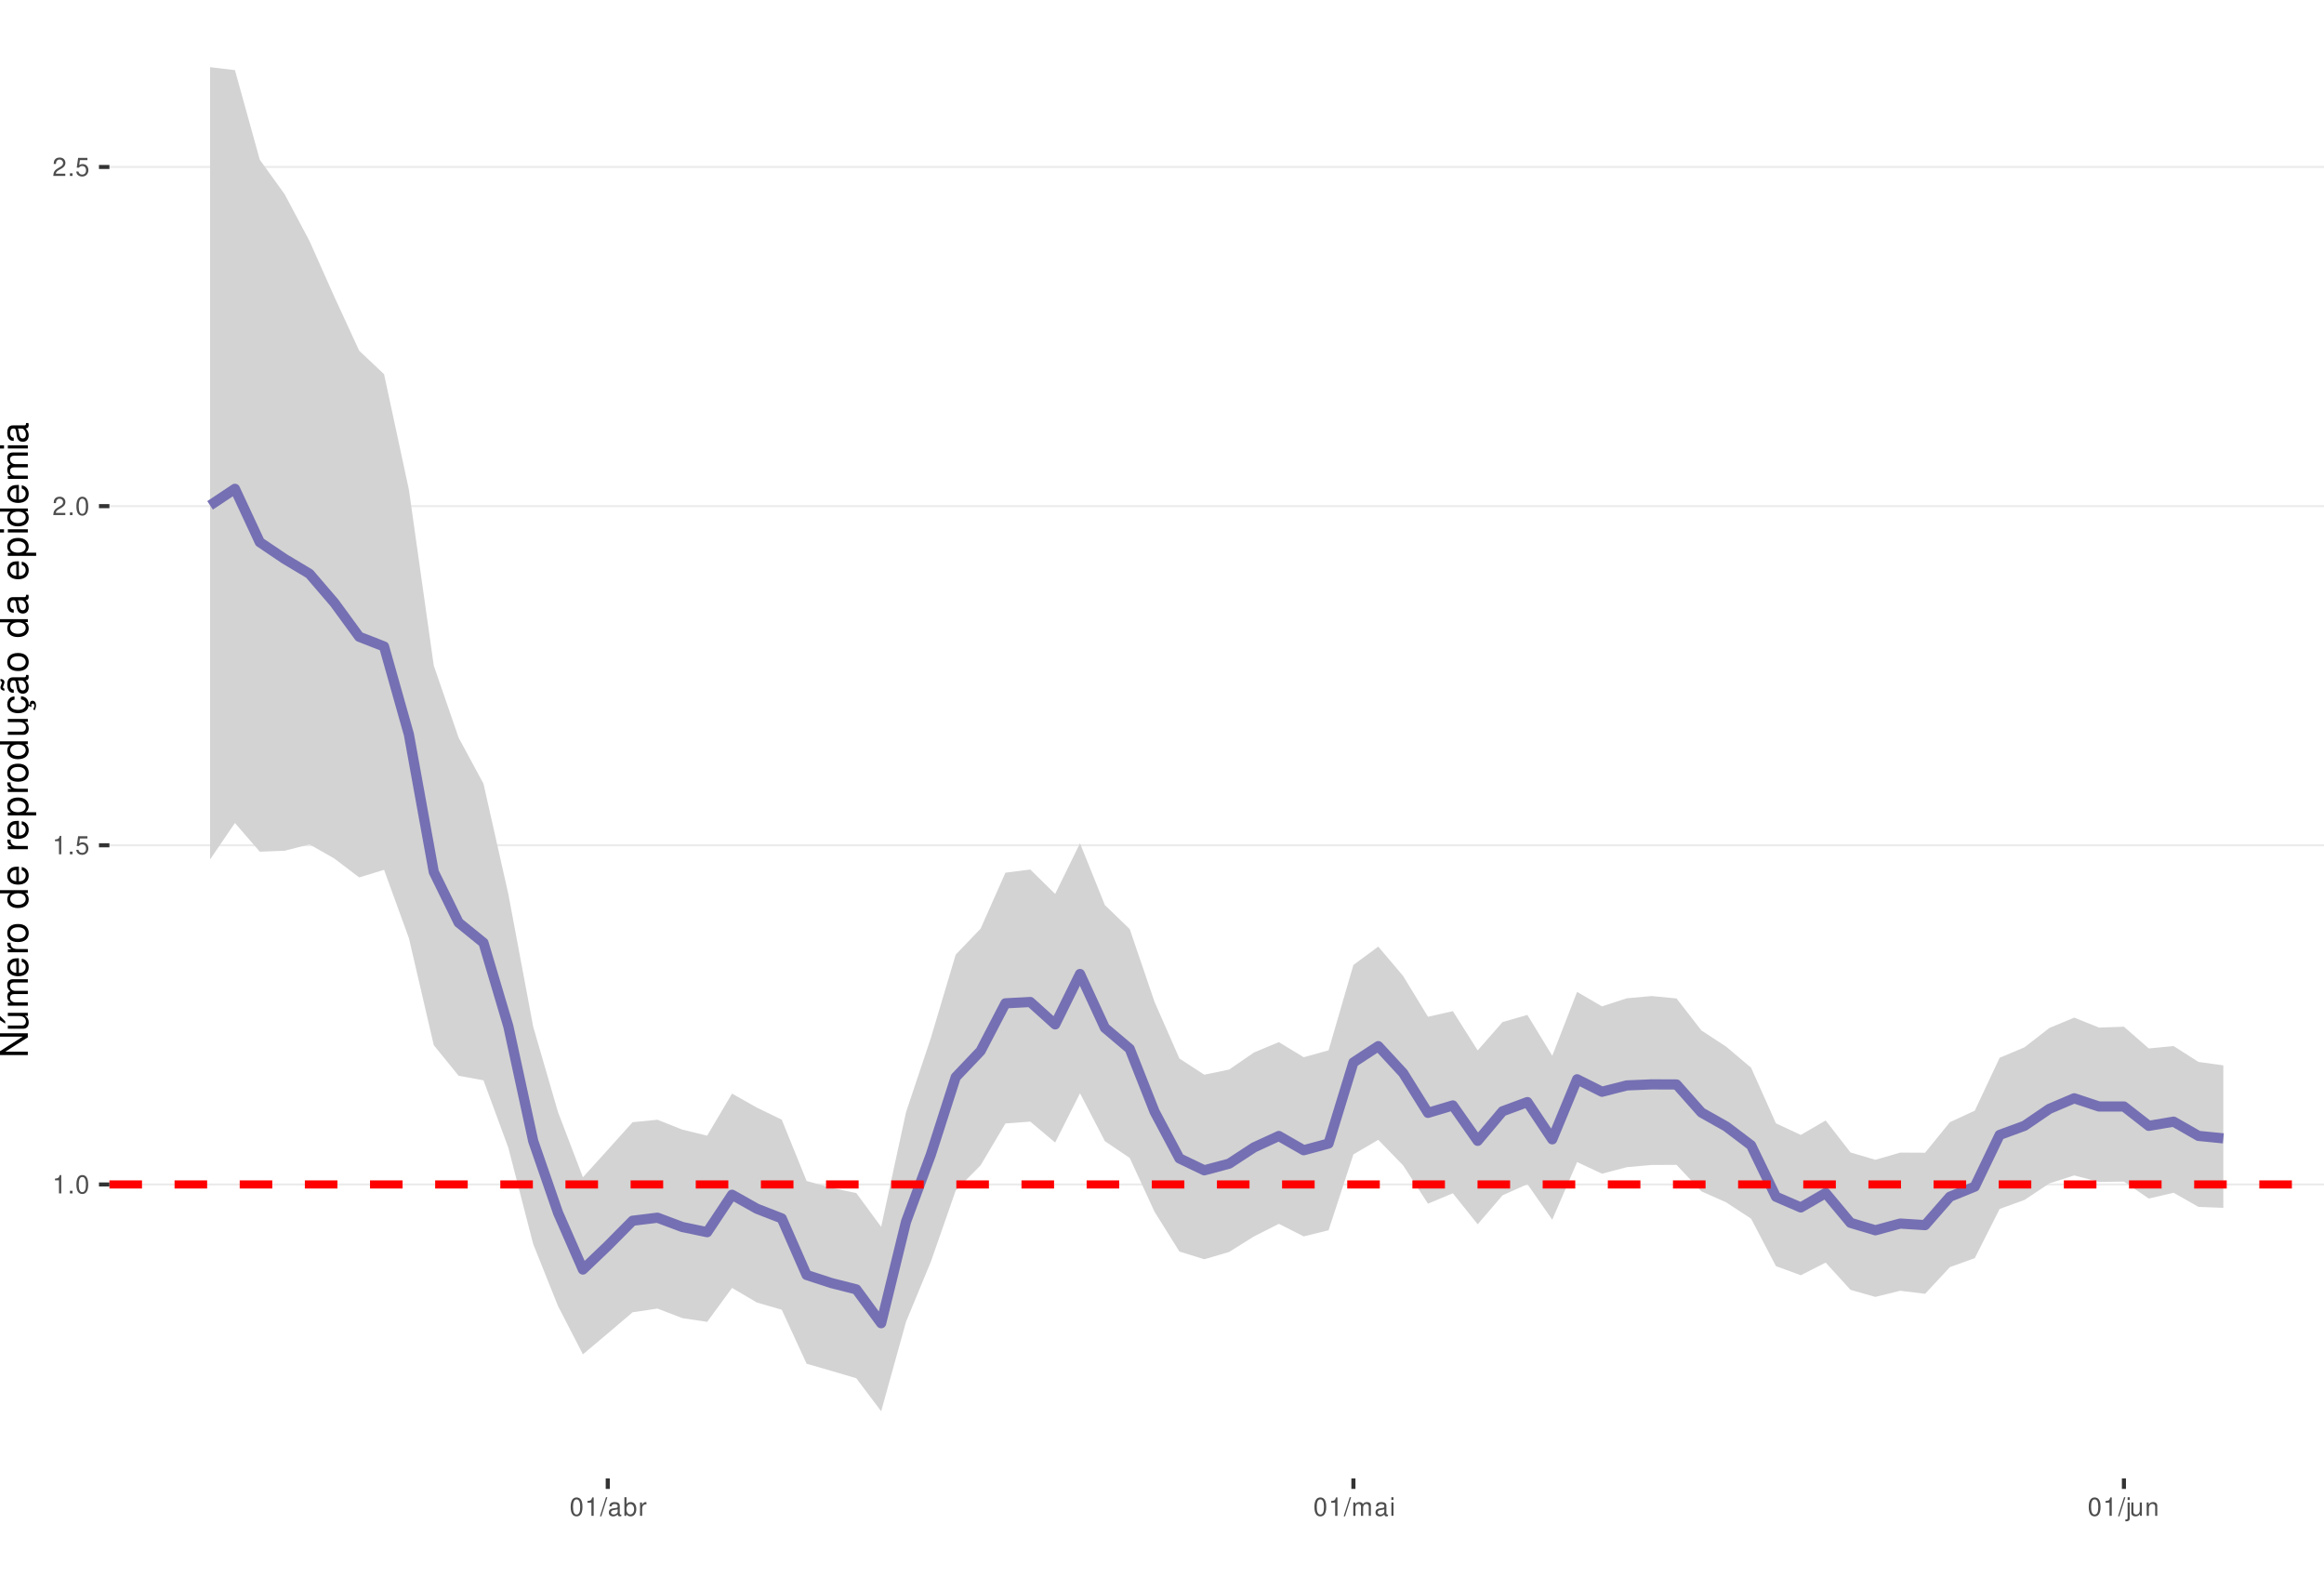
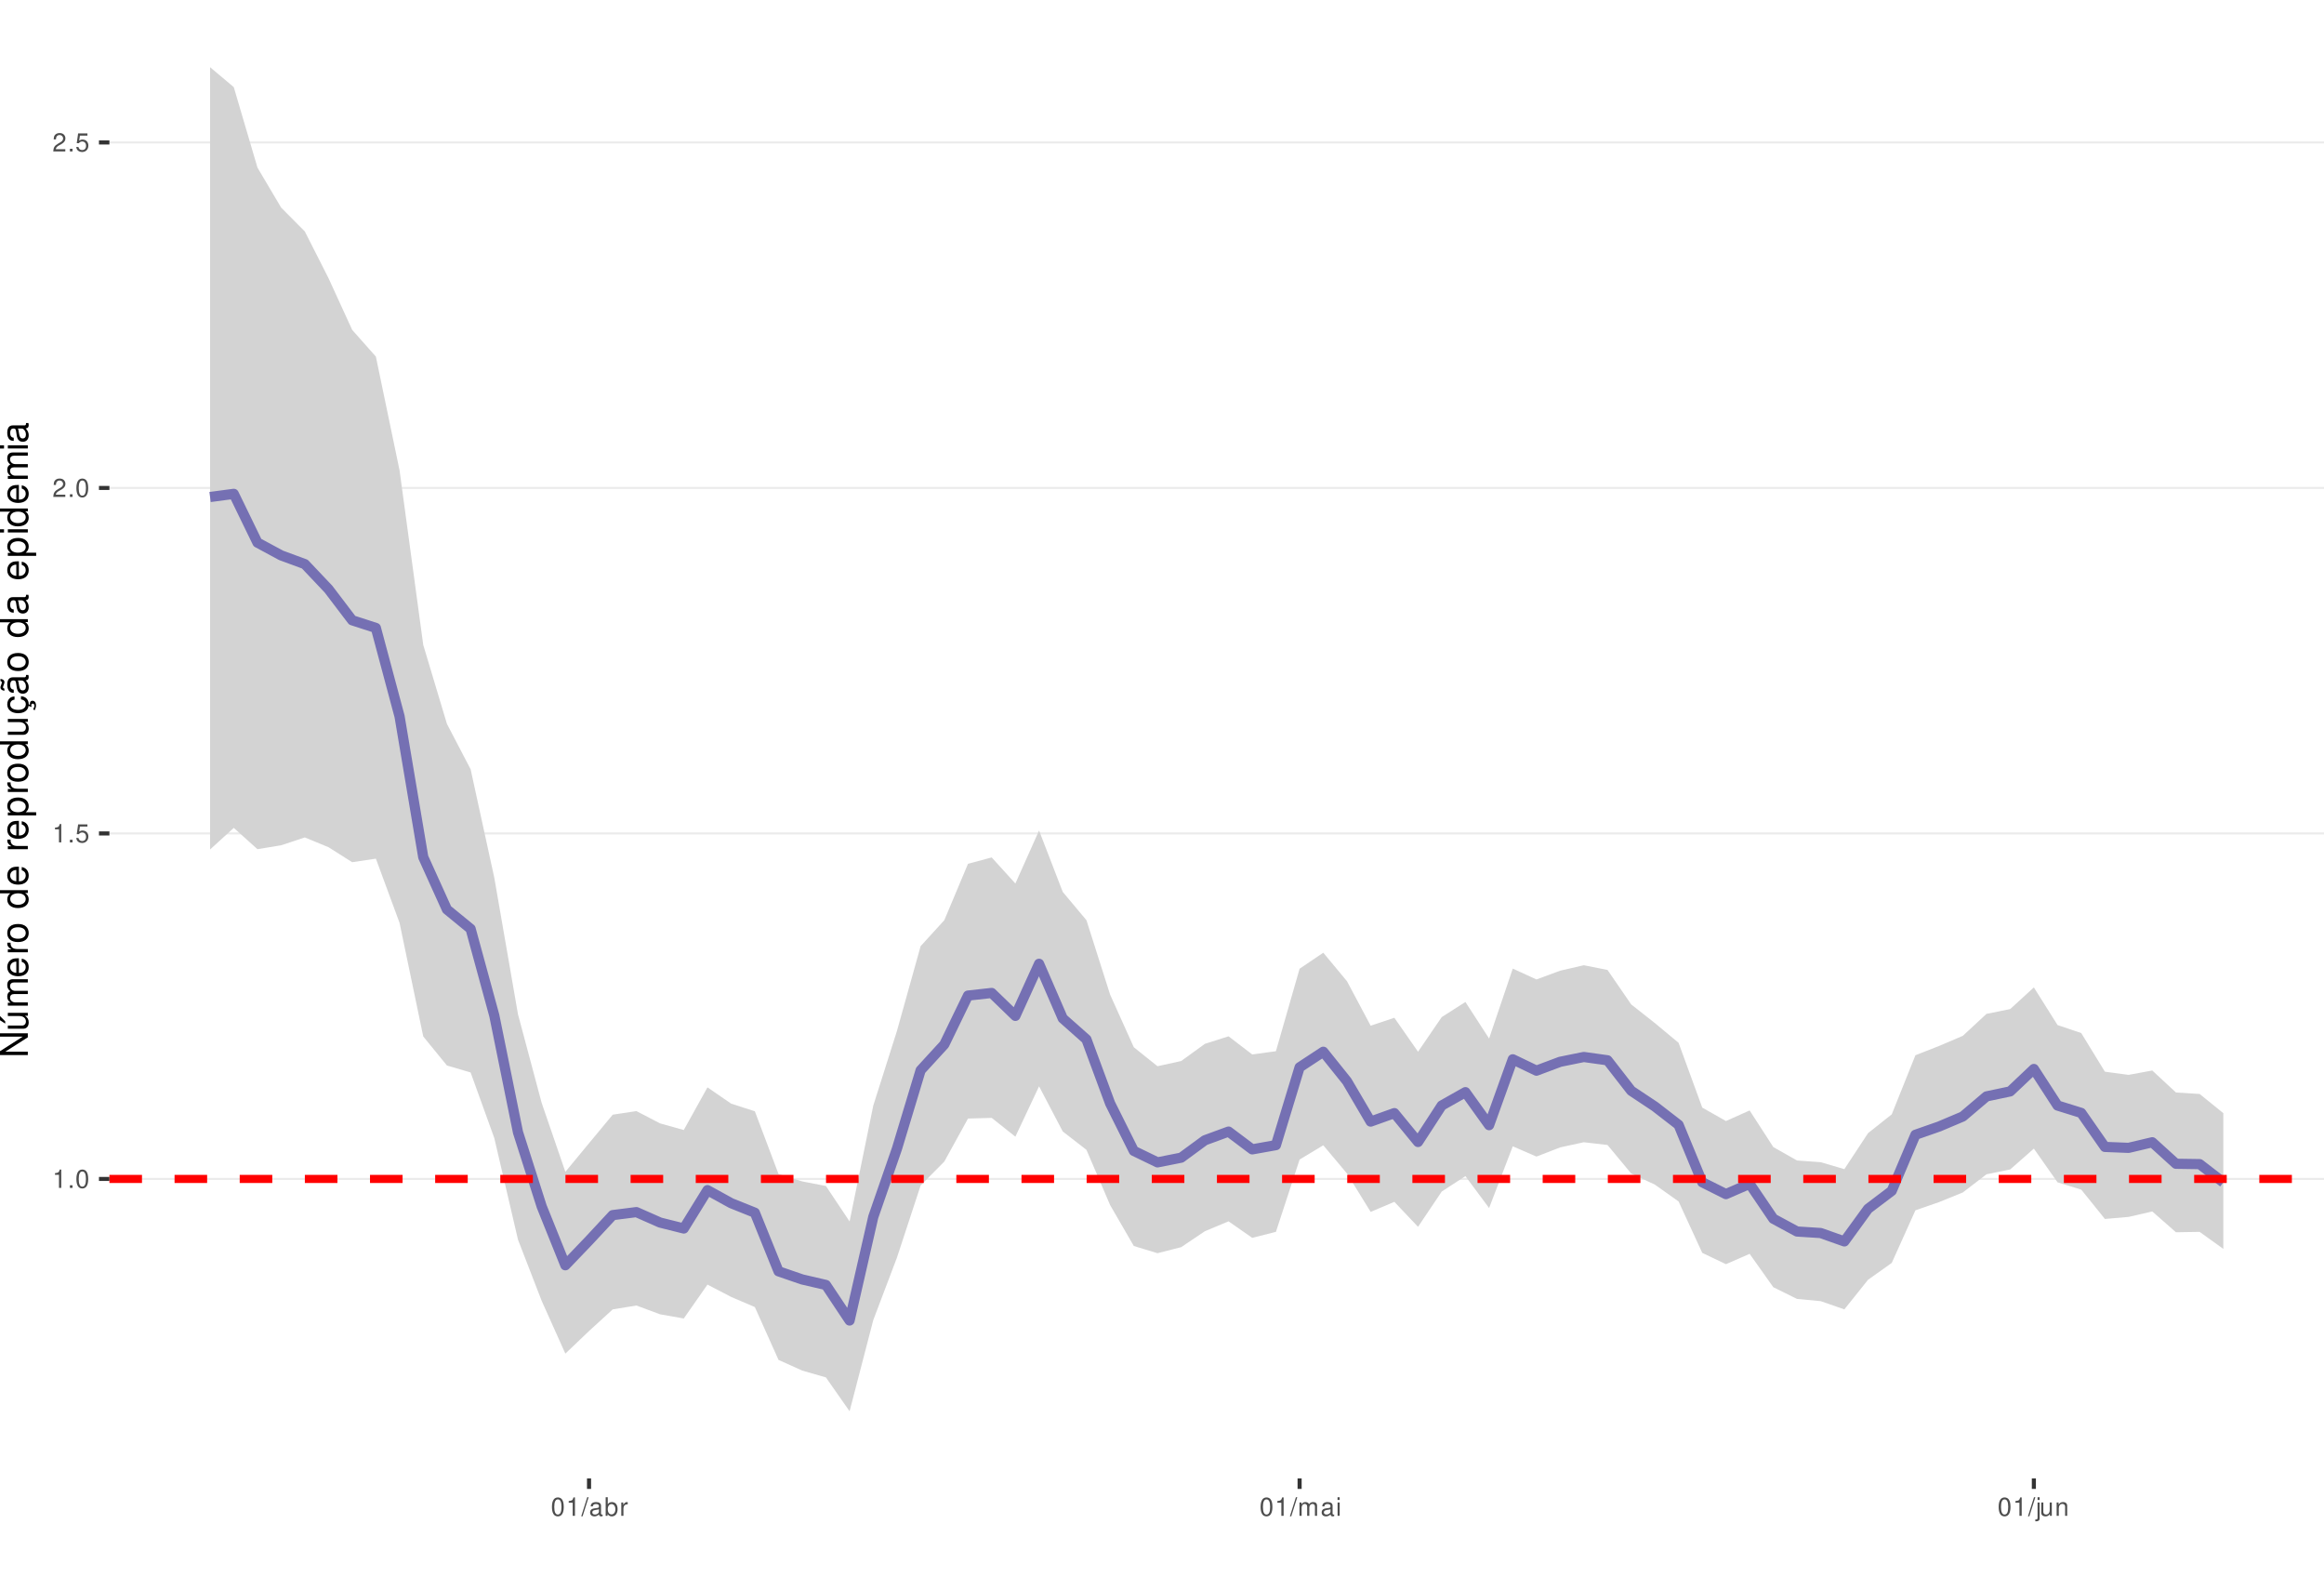
<svg xmlns="http://www.w3.org/2000/svg" xmlns:xlink="http://www.w3.org/1999/xlink" width="609pt" height="413pt" viewBox="0 0 609 413" version="1.1">
  <defs>
    <g>
      <symbol overflow="visible" id="glyph0-0">
        <path style="stroke:none;" d="" />
      </symbol>
      <symbol overflow="visible" id="glyph0-1">
        <path style="stroke:none;" d="M 1.719 -3.422 L 1.719 0 L 2.312 0 L 2.312 -4.812 L 1.922 -4.812 C 1.719 -4.078 1.578 -3.969 0.672 -3.859 L 0.672 -3.422 Z M 1.719 -3.422 " />
      </symbol>
      <symbol overflow="visible" id="glyph0-2">
        <path style="stroke:none;" d="M 1.266 -0.688 L 0.578 -0.688 L 0.578 0 L 1.266 0 Z M 1.266 -0.688 " />
      </symbol>
      <symbol overflow="visible" id="glyph0-3">
        <path style="stroke:none;" d="M 1.828 -4.812 C 1.391 -4.812 0.984 -4.609 0.75 -4.281 C 0.438 -3.859 0.281 -3.219 0.281 -2.328 C 0.281 -0.703 0.812 0.156 1.828 0.156 C 2.828 0.156 3.375 -0.703 3.375 -2.297 C 3.375 -3.219 3.234 -3.844 2.922 -4.281 C 2.672 -4.625 2.281 -4.812 1.828 -4.812 Z M 1.828 -4.297 C 2.469 -4.297 2.781 -3.641 2.781 -2.344 C 2.781 -0.969 2.469 -0.328 1.812 -0.328 C 1.203 -0.328 0.891 -1 0.891 -2.328 C 0.891 -3.641 1.203 -4.297 1.828 -4.297 Z M 1.828 -4.297 " />
      </symbol>
      <symbol overflow="visible" id="glyph0-4">
        <path style="stroke:none;" d="M 3.172 -4.719 L 0.734 -4.719 L 0.375 -2.156 L 0.922 -2.156 C 1.188 -2.469 1.422 -2.594 1.797 -2.594 C 2.422 -2.594 2.812 -2.156 2.812 -1.453 C 2.812 -0.781 2.422 -0.359 1.781 -0.359 C 1.266 -0.359 0.953 -0.625 0.812 -1.156 L 0.234 -1.156 C 0.312 -0.766 0.375 -0.578 0.516 -0.406 C 0.781 -0.047 1.266 0.156 1.797 0.156 C 2.75 0.156 3.422 -0.547 3.422 -1.531 C 3.422 -2.469 2.797 -3.109 1.891 -3.109 C 1.562 -3.109 1.297 -3.016 1.016 -2.828 L 1.203 -4.141 L 3.172 -4.141 Z M 3.172 -4.719 " />
      </symbol>
      <symbol overflow="visible" id="glyph0-5">
        <path style="stroke:none;" d="M 3.375 -0.578 L 0.891 -0.578 C 0.938 -0.984 1.156 -1.234 1.734 -1.578 L 2.406 -1.953 C 3.062 -2.328 3.406 -2.812 3.406 -3.406 C 3.406 -3.812 3.234 -4.188 2.969 -4.438 C 2.688 -4.688 2.344 -4.812 1.891 -4.812 C 1.297 -4.812 0.844 -4.594 0.578 -4.188 C 0.422 -3.938 0.344 -3.641 0.328 -3.141 L 0.922 -3.141 C 0.938 -3.469 0.984 -3.672 1.062 -3.828 C 1.219 -4.125 1.516 -4.297 1.875 -4.297 C 2.406 -4.297 2.797 -3.906 2.797 -3.391 C 2.797 -3.016 2.578 -2.672 2.156 -2.438 L 1.547 -2.078 C 0.562 -1.516 0.281 -1.062 0.219 0 L 3.375 0 Z M 3.375 -0.578 " />
      </symbol>
      <symbol overflow="visible" id="glyph0-6">
        <path style="stroke:none;" d="M 1.531 -4.859 L -0.047 0.141 L 0.312 0.141 L 1.891 -4.859 Z M 1.531 -4.859 " />
      </symbol>
      <symbol overflow="visible" id="glyph0-7">
        <path style="stroke:none;" d="M 3.562 -0.328 C 3.5 -0.312 3.469 -0.312 3.438 -0.312 C 3.25 -0.312 3.141 -0.406 3.141 -0.578 L 3.141 -2.641 C 3.141 -3.25 2.688 -3.594 1.828 -3.594 C 1.312 -3.594 0.906 -3.438 0.672 -3.188 C 0.516 -3 0.453 -2.797 0.438 -2.453 L 0.984 -2.453 C 1.031 -2.875 1.297 -3.078 1.812 -3.078 C 2.312 -3.078 2.594 -2.891 2.594 -2.562 L 2.594 -2.406 C 2.578 -2.172 2.469 -2.078 2.016 -2.031 C 1.219 -1.922 1.109 -1.891 0.891 -1.812 C 0.484 -1.641 0.281 -1.328 0.281 -0.875 C 0.281 -0.25 0.719 0.156 1.422 0.156 C 1.859 0.156 2.219 0 2.609 -0.359 C 2.656 0 2.828 0.156 3.188 0.156 C 3.297 0.156 3.375 0.141 3.562 0.094 Z M 2.594 -1.094 C 2.594 -0.906 2.531 -0.797 2.375 -0.641 C 2.141 -0.438 1.875 -0.328 1.547 -0.328 C 1.109 -0.328 0.859 -0.547 0.859 -0.891 C 0.859 -1.266 1.094 -1.438 1.703 -1.531 C 2.297 -1.609 2.406 -1.641 2.594 -1.719 Z M 2.594 -1.094 " />
      </symbol>
      <symbol overflow="visible" id="glyph0-8">
        <path style="stroke:none;" d="M 0.359 -4.859 L 0.359 0 L 0.859 0 L 0.859 -0.453 C 1.125 -0.047 1.484 0.156 1.969 0.156 C 2.875 0.156 3.484 -0.594 3.484 -1.75 C 3.484 -2.891 2.922 -3.594 1.984 -3.594 C 1.516 -3.594 1.172 -3.406 0.906 -3.016 L 0.906 -4.859 Z M 1.891 -3.062 C 2.5 -3.062 2.906 -2.531 2.906 -1.703 C 2.906 -0.906 2.484 -0.359 1.891 -0.359 C 1.297 -0.359 0.906 -0.906 0.906 -1.719 C 0.906 -2.531 1.297 -3.062 1.891 -3.062 Z M 1.891 -3.062 " />
      </symbol>
      <symbol overflow="visible" id="glyph0-9">
        <path style="stroke:none;" d="M 0.453 -3.484 L 0.453 0 L 1.016 0 L 1.016 -1.812 C 1.031 -2.656 1.375 -3.016 2.141 -3 L 2.141 -3.562 C 2.047 -3.578 1.984 -3.594 1.922 -3.594 C 1.562 -3.594 1.297 -3.375 0.969 -2.859 L 0.969 -3.484 Z M 0.453 -3.484 " />
      </symbol>
      <symbol overflow="visible" id="glyph0-10">
        <path style="stroke:none;" d="M 0.469 -3.484 L 0.469 0 L 1.031 0 L 1.031 -2.188 C 1.031 -2.703 1.391 -3.109 1.844 -3.109 C 2.25 -3.109 2.484 -2.844 2.484 -2.406 L 2.484 0 L 3.047 0 L 3.047 -2.188 C 3.047 -2.703 3.422 -3.109 3.875 -3.109 C 4.266 -3.109 4.516 -2.844 4.516 -2.406 L 4.516 0 L 5.078 0 L 5.078 -2.609 C 5.078 -3.234 4.719 -3.594 4.062 -3.594 C 3.594 -3.594 3.312 -3.453 2.984 -3.062 C 2.781 -3.422 2.5 -3.594 2.047 -3.594 C 1.578 -3.594 1.266 -3.422 0.984 -3 L 0.984 -3.484 Z M 0.469 -3.484 " />
      </symbol>
      <symbol overflow="visible" id="glyph0-11">
        <path style="stroke:none;" d="M 1 -3.484 L 0.453 -3.484 L 0.453 0 L 1 0 Z M 1 -4.859 L 0.438 -4.859 L 0.438 -4.156 L 1 -4.156 Z M 1 -4.859 " />
      </symbol>
      <symbol overflow="visible" id="glyph0-12">
        <path style="stroke:none;" d="M 0.469 -3.484 L 0.469 0.5 C 0.469 0.859 0.359 0.969 0.016 0.969 C -0.031 0.969 -0.047 0.969 -0.125 0.953 L -0.125 1.438 C -0.047 1.438 -0.016 1.453 0.062 1.453 C 0.688 1.453 1.016 1.203 1.016 0.719 L 1.016 -3.484 Z M 1.016 -4.859 L 0.469 -4.859 L 0.469 -4.156 L 1.016 -4.156 Z M 1.016 -4.859 " />
      </symbol>
      <symbol overflow="visible" id="glyph0-13">
        <path style="stroke:none;" d="M 3.203 0 L 3.203 -3.484 L 2.656 -3.484 L 2.656 -1.516 C 2.656 -0.797 2.281 -0.328 1.703 -0.328 C 1.266 -0.328 0.984 -0.594 0.984 -1.016 L 0.984 -3.484 L 0.438 -3.484 L 0.438 -0.797 C 0.438 -0.219 0.859 0.156 1.547 0.156 C 2.062 0.156 2.391 -0.031 2.703 -0.484 L 2.703 0 Z M 3.203 0 " />
      </symbol>
      <symbol overflow="visible" id="glyph0-14">
        <path style="stroke:none;" d="M 0.469 -3.484 L 0.469 0 L 1.031 0 L 1.031 -1.922 C 1.031 -2.641 1.391 -3.109 1.969 -3.109 C 2.406 -3.109 2.688 -2.828 2.688 -2.422 L 2.688 0 L 3.234 0 L 3.234 -2.641 C 3.234 -3.219 2.812 -3.594 2.141 -3.594 C 1.625 -3.594 1.281 -3.391 0.984 -2.906 L 0.984 -3.484 Z M 0.469 -3.484 " />
      </symbol>
      <symbol overflow="visible" id="glyph1-0">
        <path style="stroke:none;" d="" />
      </symbol>
      <symbol overflow="visible" id="glyph1-1">
        <path style="stroke:none;" d="M -7.297 -6.453 L -7.297 -5.578 L -1.328 -5.578 L -7.297 -1.766 L -7.297 -0.766 L 0 -0.766 L 0 -1.641 L -5.906 -1.641 L 0 -5.406 L 0 -6.453 Z M -7.297 -6.453 " />
      </symbol>
      <symbol overflow="visible" id="glyph1-2">
        <path style="stroke:none;" d="M 0 -4.812 L -5.234 -4.812 L -5.234 -3.984 L -2.266 -3.984 C -1.203 -3.984 -0.5 -3.438 -0.5 -2.562 C -0.5 -1.906 -0.906 -1.484 -1.531 -1.484 L -5.234 -1.484 L -5.234 -0.656 L -1.203 -0.656 C -0.328 -0.656 0.234 -1.297 0.234 -2.312 C 0.234 -3.094 -0.047 -3.578 -0.734 -4.062 L 0 -4.062 Z M -7.406 -2.953 L -5.922 -2 L -5.922 -2.594 L -7.406 -4.094 Z M -7.406 -2.953 " />
      </symbol>
      <symbol overflow="visible" id="glyph1-3">
        <path style="stroke:none;" d="M -5.234 -0.703 L 0 -0.703 L 0 -1.547 L -3.297 -1.547 C -4.047 -1.547 -4.656 -2.094 -4.656 -2.766 C -4.656 -3.391 -4.281 -3.734 -3.609 -3.734 L 0 -3.734 L 0 -4.578 L -3.297 -4.578 C -4.047 -4.578 -4.656 -5.125 -4.656 -5.812 C -4.656 -6.422 -4.266 -6.781 -3.609 -6.781 L 0 -6.781 L 0 -7.625 L -3.938 -7.625 C -4.875 -7.625 -5.391 -7.078 -5.391 -6.094 C -5.391 -5.406 -5.188 -4.984 -4.594 -4.484 C -5.156 -4.188 -5.391 -3.766 -5.391 -3.078 C -5.391 -2.375 -5.125 -1.906 -4.5 -1.469 L -5.234 -1.469 Z M -5.234 -0.703 " />
      </symbol>
      <symbol overflow="visible" id="glyph1-4">
        <path style="stroke:none;" d="M -2.344 -5.125 C -3.141 -5.125 -3.625 -5.062 -4.016 -4.922 C -4.875 -4.578 -5.391 -3.781 -5.391 -2.797 C -5.391 -1.344 -4.281 -0.406 -2.547 -0.406 C -0.812 -0.406 0.234 -1.297 0.234 -2.781 C 0.234 -3.984 -0.453 -4.812 -1.594 -5.016 L -1.594 -4.188 C -0.906 -3.953 -0.547 -3.484 -0.547 -2.812 C -0.547 -2.281 -0.781 -1.828 -1.219 -1.547 C -1.516 -1.344 -1.812 -1.281 -2.344 -1.266 Z M -3.016 -1.297 C -3.984 -1.359 -4.625 -1.953 -4.625 -2.797 C -4.625 -3.641 -3.953 -4.234 -3.016 -4.234 Z M -3.016 -1.297 " />
      </symbol>
      <symbol overflow="visible" id="glyph1-5">
        <path style="stroke:none;" d="M -5.234 -0.688 L 0 -0.688 L 0 -1.531 L -2.719 -1.531 C -3.984 -1.547 -4.547 -2.062 -4.516 -3.203 L -5.359 -3.203 C -5.375 -3.062 -5.391 -2.984 -5.391 -2.891 C -5.391 -2.344 -5.062 -1.938 -4.297 -1.453 L -5.234 -1.453 Z M -5.234 -0.688 " />
      </symbol>
      <symbol overflow="visible" id="glyph1-6">
        <path style="stroke:none;" d="M -5.391 -2.719 C -5.391 -1.234 -4.344 -0.359 -2.578 -0.359 C -0.812 -0.359 0.234 -1.234 0.234 -2.734 C 0.234 -4.203 -0.812 -5.094 -2.547 -5.094 C -4.359 -5.094 -5.391 -4.234 -5.391 -2.719 Z M -4.625 -2.734 C -4.625 -3.672 -3.844 -4.234 -2.547 -4.234 C -1.312 -4.234 -0.547 -3.656 -0.547 -2.734 C -0.547 -1.797 -1.312 -1.234 -2.578 -1.234 C -3.844 -1.234 -4.625 -1.797 -4.625 -2.734 Z M -4.625 -2.734 " />
      </symbol>
      <symbol overflow="visible" id="glyph1-7">
        <path style="stroke:none;" d="" />
      </symbol>
      <symbol overflow="visible" id="glyph1-8">
        <path style="stroke:none;" d="M -7.297 -4.953 L -7.297 -4.125 L -4.578 -4.125 C -5.109 -3.766 -5.391 -3.203 -5.391 -2.516 C -5.391 -1.156 -4.297 -0.266 -2.625 -0.266 C -0.859 -0.266 0.234 -1.125 0.234 -2.547 C 0.234 -3.266 -0.047 -3.766 -0.688 -4.203 L 0 -4.203 L 0 -4.953 Z M -4.609 -2.656 C -4.609 -3.547 -3.812 -4.125 -2.562 -4.125 C -1.344 -4.125 -0.547 -3.547 -0.547 -2.656 C -0.547 -1.734 -1.359 -1.125 -2.578 -1.125 C -3.797 -1.125 -4.609 -1.734 -4.609 -2.656 Z M -4.609 -2.656 " />
      </symbol>
      <symbol overflow="visible" id="glyph1-9">
        <path style="stroke:none;" d="M 2.188 -0.547 L 2.188 -1.375 L -0.547 -1.375 C -0.016 -1.812 0.234 -2.312 0.234 -2.984 C 0.234 -4.344 -0.859 -5.234 -2.531 -5.234 C -4.297 -5.234 -5.391 -4.375 -5.391 -2.984 C -5.391 -2.266 -5.062 -1.703 -4.453 -1.312 L -5.234 -1.312 L -5.234 -0.547 Z M -4.609 -2.844 C -4.609 -3.766 -3.797 -4.359 -2.547 -4.359 C -1.359 -4.359 -0.547 -3.75 -0.547 -2.844 C -0.547 -1.953 -1.344 -1.375 -2.578 -1.375 C -3.812 -1.375 -4.609 -1.953 -4.609 -2.844 Z M -4.609 -2.844 " />
      </symbol>
      <symbol overflow="visible" id="glyph1-10">
        <path style="stroke:none;" d="M 0 -4.812 L -5.234 -4.812 L -5.234 -3.984 L -2.266 -3.984 C -1.203 -3.984 -0.5 -3.438 -0.5 -2.562 C -0.5 -1.906 -0.906 -1.484 -1.531 -1.484 L -5.234 -1.484 L -5.234 -0.656 L -1.203 -0.656 C -0.328 -0.656 0.234 -1.297 0.234 -2.312 C 0.234 -3.094 -0.047 -3.578 -0.734 -4.062 L 0 -4.062 Z M 0 -4.812 " />
      </symbol>
      <symbol overflow="visible" id="glyph1-11">
        <path style="stroke:none;" d="M 0.234 -2.641 C 0.234 -3.875 -0.547 -4.703 -1.797 -4.766 L -1.797 -3.938 C -0.953 -3.797 -0.531 -3.359 -0.531 -2.656 C -0.531 -1.734 -1.281 -1.188 -2.516 -1.188 C -3.844 -1.188 -4.625 -1.719 -4.625 -2.625 C -4.625 -3.328 -4.203 -3.766 -3.484 -3.875 L -3.484 -4.703 C -3.984 -4.672 -4.312 -4.562 -4.609 -4.359 C -5.094 -4 -5.391 -3.375 -5.391 -2.641 C -5.391 -1.219 -4.266 -0.312 -2.531 -0.312 C -1.469 -0.312 -0.625 -0.672 -0.156 -1.312 C 0.047 -1.594 0.125 -1.812 0.203 -2.25 L 0.922 -1.938 L 0.984 -2.062 C 0.938 -2.188 0.906 -2.25 0.906 -2.375 C 0.906 -2.656 1.047 -2.828 1.281 -2.828 C 1.547 -2.828 1.734 -2.594 1.734 -2.297 C 1.734 -2.031 1.672 -1.844 1.438 -1.406 L 1.406 -1.312 L 1.812 -1.094 C 2.078 -1.75 2.141 -1.953 2.141 -2.344 C 2.141 -3.109 1.781 -3.578 1.203 -3.578 C 0.781 -3.578 0.547 -3.297 0.547 -2.797 C 0.547 -2.703 0.547 -2.641 0.562 -2.516 Z M 0.234 -2.641 " />
      </symbol>
      <symbol overflow="visible" id="glyph1-12">
        <path style="stroke:none;" d="M -0.484 -5.344 C -0.469 -5.266 -0.469 -5.219 -0.469 -5.172 C -0.469 -4.875 -0.625 -4.719 -0.875 -4.719 L -3.953 -4.719 C -4.891 -4.719 -5.391 -4.047 -5.391 -2.75 C -5.391 -1.984 -5.172 -1.375 -4.781 -1.016 C -4.516 -0.766 -4.203 -0.672 -3.688 -0.656 L -3.688 -1.484 C -4.328 -1.562 -4.625 -1.938 -4.625 -2.719 C -4.625 -3.484 -4.344 -3.891 -3.844 -3.891 L -3.625 -3.891 C -3.266 -3.875 -3.125 -3.703 -3.047 -3.016 C -2.891 -1.844 -2.844 -1.656 -2.719 -1.344 C -2.453 -0.734 -2 -0.422 -1.312 -0.422 C -0.375 -0.422 0.234 -1.078 0.234 -2.141 C 0.234 -2.797 0 -3.328 -0.547 -3.922 C 0 -3.984 0.234 -4.234 0.234 -4.781 C 0.234 -4.953 0.203 -5.062 0.141 -5.344 Z M -1.656 -3.891 C -1.375 -3.891 -1.203 -3.812 -0.969 -3.562 C -0.656 -3.219 -0.5 -2.812 -0.5 -2.312 C -0.5 -1.672 -0.812 -1.297 -1.344 -1.297 C -1.891 -1.297 -2.172 -1.656 -2.297 -2.547 C -2.422 -3.438 -2.453 -3.609 -2.594 -3.891 Z M -7.172 -3.75 C -6.922 -3.672 -6.812 -3.547 -6.812 -3.375 C -6.812 -3.25 -6.875 -2.984 -6.984 -2.734 C -7.156 -2.312 -7.172 -2.25 -7.172 -2.047 C -7.172 -1.594 -6.797 -1.297 -6.141 -1.188 L -6.141 -1.766 C -6.375 -1.812 -6.5 -1.938 -6.5 -2.094 C -6.5 -2.203 -6.469 -2.344 -6.375 -2.578 C -6.156 -3.156 -6.125 -3.234 -6.125 -3.438 C -6.125 -3.922 -6.484 -4.219 -7.172 -4.312 Z M -7.172 -3.75 " />
      </symbol>
      <symbol overflow="visible" id="glyph1-13">
        <path style="stroke:none;" d="M -0.484 -5.344 C -0.469 -5.266 -0.469 -5.219 -0.469 -5.172 C -0.469 -4.875 -0.625 -4.719 -0.875 -4.719 L -3.953 -4.719 C -4.891 -4.719 -5.391 -4.047 -5.391 -2.75 C -5.391 -1.984 -5.172 -1.375 -4.781 -1.016 C -4.516 -0.766 -4.203 -0.672 -3.688 -0.656 L -3.688 -1.484 C -4.328 -1.562 -4.625 -1.938 -4.625 -2.719 C -4.625 -3.484 -4.344 -3.891 -3.844 -3.891 L -3.625 -3.891 C -3.266 -3.875 -3.125 -3.703 -3.047 -3.016 C -2.891 -1.844 -2.844 -1.656 -2.719 -1.344 C -2.453 -0.734 -2 -0.422 -1.312 -0.422 C -0.375 -0.422 0.234 -1.078 0.234 -2.141 C 0.234 -2.797 0 -3.328 -0.547 -3.922 C 0 -3.984 0.234 -4.234 0.234 -4.781 C 0.234 -4.953 0.203 -5.062 0.141 -5.344 Z M -1.656 -3.891 C -1.375 -3.891 -1.203 -3.812 -0.969 -3.562 C -0.656 -3.219 -0.5 -2.812 -0.5 -2.312 C -0.5 -1.672 -0.812 -1.297 -1.344 -1.297 C -1.891 -1.297 -2.172 -1.656 -2.297 -2.547 C -2.422 -3.438 -2.453 -3.609 -2.594 -3.891 Z M -1.656 -3.891 " />
      </symbol>
      <symbol overflow="visible" id="glyph1-14">
        <path style="stroke:none;" d="M -5.234 -1.5 L -5.234 -0.672 L 0 -0.672 L 0 -1.5 Z M -7.297 -1.5 L -7.297 -0.656 L -6.234 -0.656 L -6.234 -1.5 Z M -7.297 -1.5 " />
      </symbol>
    </g>
    <clipPath id="clip1">
      <path d="M 28.672 0 L 609 0 L 609 387.328 L 28.672 387.328 Z M 28.672 0 " />
    </clipPath>
    <clipPath id="clip2">
-       <path d="M 28.672 310 L 609 310 L 609 311 L 28.672 311 Z M 28.672 310 " />
+       <path d="M 28.672 308 L 609 308 L 609 310 L 28.672 310 Z M 28.672 308 " />
    </clipPath>
    <clipPath id="clip3">
-       <path d="M 28.672 221 L 609 221 L 609 222 L 28.672 222 Z M 28.672 221 " />
+       <path d="M 28.672 218 L 609 218 L 609 219 L 28.672 219 Z M 28.672 218 " />
    </clipPath>
    <clipPath id="clip4">
-       <path d="M 28.672 132 L 609 132 L 609 133 L 28.672 133 Z M 28.672 132 " />
+       <path d="M 28.672 127 L 609 127 L 609 129 L 28.672 129 Z M 28.672 127 " />
    </clipPath>
    <clipPath id="clip5">
-       <path d="M 28.672 43 L 609 43 L 609 45 L 28.672 45 Z M 28.672 43 " />
+       <path d="M 28.672 37 L 609 37 L 609 38 L 28.672 38 Z M 28.672 37 " />
    </clipPath>
    <clipPath id="clip6">
-       <path d="M 28.672 309 L 609 309 L 609 312 L 28.672 312 Z M 28.672 309 " />
+       <path d="M 28.672 307 L 609 307 L 609 310 L 28.672 310 Z M 28.672 307 " />
    </clipPath>
  </defs>
  <g id="surface31">
    <rect x="0" y="0" width="609" height="413" style="fill:rgb(100%,100%,100%);fill-opacity:1;stroke:none;" />
    <rect x="0" y="0" width="609" height="413" style="fill:rgb(100%,100%,100%);fill-opacity:1;stroke:none;" />
    <path style="fill:none;stroke-width:1.067;stroke-linecap:round;stroke-linejoin:round;stroke:rgb(100%,100%,100%);stroke-opacity:1;stroke-miterlimit:10;" d="M 0 413 L 609 413 L 609 0 L 0 0 Z M 0 413 " />
    <g clip-path="url(#clip1)" clip-rule="nonzero">
      <path style=" stroke:none;fill-rule:nonzero;fill:rgb(100%,100%,100%);fill-opacity:1;" d="M 28.672 387.328 L 609 387.328 L 609 0 L 28.672 0 Z M 28.672 387.328 " />
    </g>
    <g clip-path="url(#clip2)" clip-rule="nonzero">
-       <path style="fill:none;stroke-width:0.533;stroke-linecap:butt;stroke-linejoin:round;stroke:rgb(92.157%,92.157%,92.157%);stroke-opacity:1;stroke-miterlimit:10;" d="M 28.672 310.305 L 609 310.305 " />
+       <path style="fill:none;stroke-width:0.533;stroke-linecap:butt;stroke-linejoin:round;stroke:rgb(92.157%,92.157%,92.157%);stroke-opacity:1;stroke-miterlimit:10;" d="M 28.672 308.859 L 609 308.859 " />
    </g>
    <g clip-path="url(#clip3)" clip-rule="nonzero">
-       <path style="fill:none;stroke-width:0.533;stroke-linecap:butt;stroke-linejoin:round;stroke:rgb(92.157%,92.157%,92.157%);stroke-opacity:1;stroke-miterlimit:10;" d="M 28.672 221.449 L 609 221.449 " />
+       <path style="fill:none;stroke-width:0.533;stroke-linecap:butt;stroke-linejoin:round;stroke:rgb(92.157%,92.157%,92.157%);stroke-opacity:1;stroke-miterlimit:10;" d="M 28.672 218.344 L 609 218.344 " />
    </g>
    <g clip-path="url(#clip4)" clip-rule="nonzero">
-       <path style="fill:none;stroke-width:0.533;stroke-linecap:butt;stroke-linejoin:round;stroke:rgb(92.157%,92.157%,92.157%);stroke-opacity:1;stroke-miterlimit:10;" d="M 28.672 132.598 L 609 132.598 " />
+       <path style="fill:none;stroke-width:0.533;stroke-linecap:butt;stroke-linejoin:round;stroke:rgb(92.157%,92.157%,92.157%);stroke-opacity:1;stroke-miterlimit:10;" d="M 28.672 127.832 L 609 127.832 " />
    </g>
    <g clip-path="url(#clip5)" clip-rule="nonzero">
-       <path style="fill:none;stroke-width:0.533;stroke-linecap:butt;stroke-linejoin:round;stroke:rgb(92.157%,92.157%,92.157%);stroke-opacity:1;stroke-miterlimit:10;" d="M 28.672 43.742 L 609 43.742 " />
-     </g>
-     <path style=" stroke:none;fill-rule:nonzero;fill:rgb(82.745%,82.745%,82.745%);fill-opacity:1;" d="M 55.051 17.605 L 61.562 18.371 L 68.078 41.848 L 74.59 50.879 L 81.102 63.137 L 87.617 77.758 L 94.129 91.879 L 100.641 98.027 L 107.156 128.312 L 113.668 174.379 L 120.184 193.262 L 126.695 205.312 L 133.207 234.219 L 139.723 268.98 L 146.234 291.375 L 152.75 308.426 L 159.262 301.23 L 165.773 293.992 L 172.289 293.355 L 178.801 295.941 L 185.312 297.523 L 191.828 286.504 L 198.34 290.172 L 204.855 293.336 L 211.367 309.387 L 217.879 311.211 L 224.395 312.555 L 230.906 321.414 L 237.422 291.375 L 243.934 271.91 L 250.445 250.086 L 256.961 243.297 L 263.473 228.621 L 269.988 227.801 L 276.5 234.199 L 283.012 220.922 L 289.527 237.109 L 296.039 243.395 L 302.551 262.488 L 309.066 277.316 L 315.578 281.551 L 322.094 280.203 L 328.605 275.734 L 335.117 273.016 L 341.633 276.977 L 348.145 275.168 L 354.66 252.797 L 361.172 247.996 L 367.684 255.684 L 374.199 266.379 L 380.711 264.902 L 387.223 275.188 L 393.738 267.762 L 400.25 265.891 L 406.766 276.59 L 413.277 259.855 L 419.789 263.652 L 426.305 261.531 L 432.816 260.945 L 439.332 261.574 L 445.844 269.953 L 452.355 274.215 L 458.871 279.719 L 465.383 294.293 L 471.898 297.328 L 478.41 293.539 L 484.922 301.926 L 491.438 303.848 L 497.949 301.961 L 504.461 301.996 L 510.977 293.984 L 517.488 290.969 L 524.004 277.121 L 530.516 274.375 L 537.027 269.312 L 543.543 266.602 L 550.055 269.211 L 556.57 268.98 L 563.082 274.672 L 569.594 274.047 L 576.109 278.207 L 582.621 279.109 L 582.621 316.43 L 576.109 316.184 L 569.594 312.484 L 563.082 314 L 556.57 309.547 L 550.055 309.645 L 543.543 307.941 L 537.027 310.035 L 530.516 314.359 L 524.004 316.723 L 517.488 329.613 L 510.977 331.961 L 504.461 338.953 L 497.949 338.152 L 491.438 339.766 L 484.922 337.914 L 478.41 330.777 L 471.898 334.09 L 465.383 331.707 L 458.871 319.273 L 452.355 315.004 L 445.844 312.102 L 439.332 305.18 L 432.816 305.199 L 426.305 305.781 L 419.789 307.484 L 413.277 304.438 L 406.766 319.547 L 400.25 310.223 L 393.738 313.152 L 387.223 320.742 L 380.711 312.613 L 374.199 315.34 L 367.684 305.316 L 361.172 298.613 L 354.66 302.43 L 348.145 322.305 L 341.633 323.914 L 335.117 320.625 L 328.605 323.922 L 322.094 327.988 L 315.578 329.906 L 309.066 327.883 L 302.551 317.473 L 296.039 303.352 L 289.527 298.965 L 283.012 286.418 L 276.5 299.328 L 269.988 293.844 L 263.473 294.332 L 256.961 305.293 L 250.445 311.883 L 243.934 330.539 L 237.422 346.285 L 230.906 369.723 L 224.395 361.082 L 217.879 359.152 L 211.367 357.27 L 204.855 343.125 L 198.34 341.238 L 191.828 337.41 L 185.312 346.305 L 178.801 345.328 L 172.289 342.82 L 165.773 343.797 L 159.262 349.332 L 152.75 354.812 L 146.234 342.176 L 139.723 325.926 L 133.207 300.68 L 126.695 283.023 L 120.184 281.836 L 113.668 273.812 L 107.156 245.793 L 100.641 227.879 L 94.129 229.871 L 87.617 224.926 L 81.102 221.203 L 74.59 222.879 L 68.078 223.129 L 61.562 215.605 L 55.051 225.16 Z M 55.051 17.605 " />
-     <path style="fill:none;stroke-width:2.667;stroke-linecap:butt;stroke-linejoin:round;stroke:rgb(45.882%,43.922%,70.196%);stroke-opacity:1;stroke-miterlimit:10;" d="M 55.051 132.395 L 61.562 128.062 L 68.078 142.043 L 74.59 146.43 L 81.102 150.324 L 87.617 157.914 L 94.129 166.816 L 100.641 169.363 L 107.156 192.453 L 113.668 228.43 L 120.184 241.707 L 126.695 246.98 L 133.207 268.875 L 139.723 298.918 L 146.234 317.742 L 152.75 332.594 L 159.262 326.371 L 165.773 319.812 L 172.289 319.012 L 178.801 321.453 L 185.312 322.809 L 191.828 313 L 198.34 316.664 L 204.855 319.199 L 211.367 334.02 L 217.879 336.141 L 224.395 337.797 L 230.906 346.66 L 237.422 320.062 L 243.934 302.473 L 250.445 282.188 L 256.961 275.344 L 263.473 262.852 L 269.988 262.508 L 276.5 268.371 L 283.012 255.168 L 289.527 269.27 L 296.039 274.77 L 302.551 291.23 L 309.066 303.477 L 315.578 306.598 L 322.094 304.859 L 328.605 300.602 L 335.117 297.609 L 341.633 301.34 L 348.145 299.586 L 354.66 278.336 L 361.172 274.07 L 367.684 281.109 L 374.199 291.551 L 380.711 289.602 L 387.223 298.875 L 393.738 291.137 L 400.25 288.723 L 406.766 298.484 L 413.277 282.754 L 419.789 286.016 L 426.305 284.359 L 432.816 284.086 L 439.332 284.113 L 445.844 291.449 L 452.355 295.121 L 458.871 300.051 L 465.383 313.516 L 471.898 316.332 L 478.41 312.559 L 484.922 320.359 L 491.438 322.312 L 497.949 320.551 L 504.461 320.961 L 510.977 313.516 L 517.488 310.871 L 524.004 297.328 L 530.516 294.938 L 537.027 290.5 L 543.543 287.73 L 550.055 289.887 L 556.57 289.879 L 563.082 294.949 L 569.594 293.855 L 576.109 297.586 L 582.621 298.23 " />
+       <path style="fill:none;stroke-width:0.533;stroke-linecap:butt;stroke-linejoin:round;stroke:rgb(92.157%,92.157%,92.157%);stroke-opacity:1;stroke-miterlimit:10;" d="M 28.672 37.32 L 609 37.32 " />
+     </g>
+     <path style=" stroke:none;fill-rule:nonzero;fill:rgb(82.745%,82.745%,82.745%);fill-opacity:1;" d="M 55.051 17.605 L 61.258 22.824 L 67.465 43.902 L 73.672 54.387 L 79.875 60.633 L 86.082 72.867 L 92.289 86.422 L 98.496 93.422 L 104.703 123.223 L 110.91 168.953 L 117.117 189.648 L 123.324 201.527 L 129.531 229.965 L 135.738 265.723 L 141.945 288.953 L 148.152 307.004 L 154.355 299.504 L 160.562 292.027 L 166.77 291.086 L 172.977 294.309 L 179.184 296.047 L 185.391 284.867 L 191.598 289.137 L 197.805 291.133 L 204.012 307.578 L 210.219 309.508 L 216.426 310.707 L 222.633 320 L 228.84 289.641 L 235.043 270.09 L 241.25 247.875 L 247.457 241.07 L 253.664 226.301 L 259.871 224.629 L 266.078 231.469 L 272.285 217.578 L 278.492 233.668 L 284.699 241.074 L 290.906 260.578 L 297.113 274.359 L 303.32 279.332 L 309.527 277.969 L 315.73 273.473 L 321.938 271.496 L 328.145 276.25 L 334.352 275.398 L 340.559 253.785 L 346.766 249.594 L 352.973 257.062 L 359.18 268.719 L 365.387 266.637 L 371.594 275.535 L 377.801 266.461 L 384.008 262.5 L 390.215 272.078 L 396.418 253.758 L 402.625 256.598 L 408.832 254.305 L 415.039 252.871 L 421.246 254.109 L 427.453 263.141 L 433.66 268.031 L 439.867 273.199 L 446.074 290.172 L 452.281 293.691 L 458.488 290.918 L 464.695 300.512 L 470.898 304.027 L 477.105 304.473 L 483.312 306.297 L 489.52 296.863 L 495.727 291.938 L 501.934 276.457 L 508.141 274.02 L 514.348 271.375 L 520.555 265.613 L 526.762 264.363 L 532.969 258.684 L 539.176 268.547 L 545.383 270.641 L 551.586 280.766 L 557.793 281.598 L 564 280.453 L 570.207 286.215 L 576.414 286.605 L 582.621 291.625 L 582.621 327.188 L 576.414 322.73 L 570.207 322.828 L 564 317.379 L 557.793 318.809 L 551.586 319.344 L 545.383 311.656 L 539.176 309.75 L 532.969 300.918 L 526.762 306.375 L 520.555 307.645 L 514.348 312.406 L 508.141 314.922 L 501.934 317.078 L 495.727 330.867 L 489.52 335.273 L 483.312 343.031 L 477.105 340.879 L 470.898 340.293 L 464.695 337.227 L 458.488 328.484 L 452.281 331.195 L 446.074 328.227 L 439.867 314.758 L 433.66 310.355 L 427.453 307.438 L 421.246 299.969 L 415.039 299.246 L 408.832 300.598 L 402.625 303.004 L 396.418 300.312 L 390.215 316.48 L 384.008 308.125 L 377.801 312.164 L 371.594 321.402 L 365.387 314.859 L 359.18 317.492 L 352.973 307.43 L 346.766 300.043 L 340.559 303.777 L 334.352 322.723 L 328.145 324.293 L 321.938 319.965 L 315.73 322.562 L 309.527 326.734 L 303.32 328.316 L 297.113 326.43 L 290.906 315.711 L 284.699 301.23 L 278.492 296.426 L 272.285 284.59 L 266.078 297.789 L 259.871 292.863 L 253.664 293.039 L 247.457 304.305 L 241.25 310.57 L 235.043 329.473 L 228.84 345.836 L 222.633 369.723 L 216.426 360.855 L 210.219 359.066 L 204.012 356.273 L 197.805 342.426 L 191.598 339.773 L 185.391 336.539 L 179.184 345.418 L 172.977 344.324 L 166.77 342.02 L 160.562 343.035 L 154.355 348.703 L 148.152 354.625 L 141.945 340.797 L 135.738 324.762 L 129.531 298.16 L 123.324 280.965 L 117.117 279.141 L 110.91 271.531 L 104.703 241.773 L 98.496 224.949 L 92.289 225.883 L 86.082 221.953 L 79.875 219.395 L 73.672 221.445 L 67.465 222.469 L 61.258 216.887 L 55.051 222.555 Z M 55.051 17.605 " />
+     <path style="fill:none;stroke-width:2.667;stroke-linecap:butt;stroke-linejoin:round;stroke:rgb(45.882%,43.922%,70.196%);stroke-opacity:1;stroke-miterlimit:10;" d="M 55.051 130.207 L 61.258 129.379 L 67.465 142.152 L 73.672 145.5 L 79.875 147.785 L 86.082 154.34 L 92.289 162.5 L 98.496 164.508 L 104.703 187.68 L 110.91 224.547 L 117.117 238.262 L 123.324 243.34 L 129.531 266.062 L 135.738 296.637 L 141.945 316.055 L 148.152 331.477 L 154.355 325.004 L 160.562 318.336 L 166.77 317.551 L 172.977 320.289 L 179.184 321.844 L 185.391 311.793 L 191.598 315.215 L 197.805 317.703 L 204.012 333.059 L 210.219 335.195 L 216.426 336.633 L 222.633 345.945 L 228.84 318.816 L 235.043 300.938 L 241.25 280.398 L 247.457 273.625 L 253.664 260.82 L 259.871 260.137 L 266.078 266.141 L 272.285 252.496 L 278.492 266.801 L 284.699 272.301 L 290.906 289.078 L 297.113 301.512 L 303.32 304.52 L 309.527 303.289 L 315.73 298.734 L 321.938 296.453 L 328.145 301.113 L 334.352 300.004 L 340.559 279.617 L 346.766 275.535 L 352.973 283.273 L 359.18 293.836 L 365.387 291.613 L 371.594 299.18 L 377.801 289.629 L 384.008 286.125 L 390.215 294.77 L 396.418 277.516 L 402.625 280.496 L 408.832 278.172 L 415.039 276.91 L 421.246 277.777 L 427.453 285.762 L 433.66 289.887 L 439.867 294.688 L 446.074 309.727 L 452.281 312.836 L 458.488 310.137 L 464.695 319.285 L 470.898 322.633 L 477.105 323.031 L 483.312 325.23 L 489.52 316.684 L 495.727 311.984 L 501.934 297.297 L 508.141 295.125 L 514.348 292.504 L 520.555 287.238 L 526.762 285.926 L 532.969 280.051 L 539.176 289.629 L 545.383 291.562 L 551.586 300.473 L 557.793 300.719 L 564 299.254 L 570.207 304.887 L 576.414 304.98 L 582.621 309.766 " />
    <g clip-path="url(#clip6)" clip-rule="nonzero">
-       <path style="fill:none;stroke-width:2.134;stroke-linecap:butt;stroke-linejoin:round;stroke:rgb(100%,0%,0%);stroke-opacity:1;stroke-dasharray:8.536,8.536;stroke-miterlimit:10;" d="M 28.672 310.305 L 609 310.305 " />
-     </g>
-     <g style="fill:rgb(30.196%,30.196%,30.196%);fill-opacity:1;">
-       <use xlink:href="#glyph0-1" x="13.738" y="312.652" />
-       <use xlink:href="#glyph0-2" x="17.738" y="312.652" />
-       <use xlink:href="#glyph0-3" x="19.738" y="312.652" />
-     </g>
-     <g style="fill:rgb(30.196%,30.196%,30.196%);fill-opacity:1;">
-       <use xlink:href="#glyph0-1" x="13.738" y="223.797" />
-       <use xlink:href="#glyph0-2" x="17.738" y="223.797" />
-       <use xlink:href="#glyph0-4" x="19.738" y="223.797" />
-     </g>
-     <g style="fill:rgb(30.196%,30.196%,30.196%);fill-opacity:1;">
-       <use xlink:href="#glyph0-5" x="13.738" y="134.945" />
-       <use xlink:href="#glyph0-2" x="17.738" y="134.945" />
-       <use xlink:href="#glyph0-3" x="19.738" y="134.945" />
-     </g>
-     <g style="fill:rgb(30.196%,30.196%,30.196%);fill-opacity:1;">
-       <use xlink:href="#glyph0-5" x="13.738" y="46.09" />
-       <use xlink:href="#glyph0-2" x="17.738" y="46.09" />
-       <use xlink:href="#glyph0-4" x="19.738" y="46.09" />
-     </g>
-     <path style="fill:none;stroke-width:1.067;stroke-linecap:butt;stroke-linejoin:round;stroke:rgb(20%,20%,20%);stroke-opacity:1;stroke-miterlimit:10;" d="M 25.93 310.305 L 28.672 310.305 " />
-     <path style="fill:none;stroke-width:1.067;stroke-linecap:butt;stroke-linejoin:round;stroke:rgb(20%,20%,20%);stroke-opacity:1;stroke-miterlimit:10;" d="M 25.93 221.449 L 28.672 221.449 " />
-     <path style="fill:none;stroke-width:1.067;stroke-linecap:butt;stroke-linejoin:round;stroke:rgb(20%,20%,20%);stroke-opacity:1;stroke-miterlimit:10;" d="M 25.93 132.598 L 28.672 132.598 " />
-     <path style="fill:none;stroke-width:1.067;stroke-linecap:butt;stroke-linejoin:round;stroke:rgb(20%,20%,20%);stroke-opacity:1;stroke-miterlimit:10;" d="M 25.93 43.742 L 28.672 43.742 " />
-     <path style="fill:none;stroke-width:1.067;stroke-linecap:butt;stroke-linejoin:round;stroke:rgb(20%,20%,20%);stroke-opacity:1;stroke-miterlimit:10;" d="M 159.262 390.07 L 159.262 387.328 " />
-     <path style="fill:none;stroke-width:1.067;stroke-linecap:butt;stroke-linejoin:round;stroke:rgb(20%,20%,20%);stroke-opacity:1;stroke-miterlimit:10;" d="M 354.66 390.07 L 354.66 387.328 " />
-     <path style="fill:none;stroke-width:1.067;stroke-linecap:butt;stroke-linejoin:round;stroke:rgb(20%,20%,20%);stroke-opacity:1;stroke-miterlimit:10;" d="M 556.57 390.07 L 556.57 387.328 " />
-     <g style="fill:rgb(30.196%,30.196%,30.196%);fill-opacity:1;">
-       <use xlink:href="#glyph0-3" x="149.262" y="397.109" />
-       <use xlink:href="#glyph0-1" x="153.262" y="397.109" />
-       <use xlink:href="#glyph0-6" x="157.262" y="397.109" />
-       <use xlink:href="#glyph0-7" x="159.262" y="397.109" />
-       <use xlink:href="#glyph0-8" x="163.262" y="397.109" />
-       <use xlink:href="#glyph0-9" x="167.262" y="397.109" />
-     </g>
-     <g style="fill:rgb(30.196%,30.196%,30.196%);fill-opacity:1;">
-       <use xlink:href="#glyph0-3" x="344.16" y="397.109" />
-       <use xlink:href="#glyph0-1" x="348.16" y="397.109" />
-       <use xlink:href="#glyph0-6" x="352.16" y="397.109" />
-       <use xlink:href="#glyph0-10" x="354.16" y="397.109" />
-       <use xlink:href="#glyph0-7" x="360.16" y="397.109" />
-       <use xlink:href="#glyph0-11" x="364.16" y="397.109" />
-     </g>
-     <g style="fill:rgb(30.196%,30.196%,30.196%);fill-opacity:1;">
-       <use xlink:href="#glyph0-3" x="547.07" y="397.109" />
-       <use xlink:href="#glyph0-1" x="551.07" y="397.109" />
-       <use xlink:href="#glyph0-6" x="555.07" y="397.109" />
-       <use xlink:href="#glyph0-12" x="557.07" y="397.109" />
-       <use xlink:href="#glyph0-13" x="558.07" y="397.109" />
-       <use xlink:href="#glyph0-14" x="562.07" y="397.109" />
+       <path style="fill:none;stroke-width:2.134;stroke-linecap:butt;stroke-linejoin:round;stroke:rgb(100%,0%,0%);stroke-opacity:1;stroke-dasharray:8.536,8.536;stroke-miterlimit:10;" d="M 28.672 308.859 L 609 308.859 " />
+     </g>
+     <g style="fill:rgb(30.196%,30.196%,30.196%);fill-opacity:1;">
+       <use xlink:href="#glyph0-1" x="13.738" y="311.207" />
+       <use xlink:href="#glyph0-2" x="17.738" y="311.207" />
+       <use xlink:href="#glyph0-3" x="19.738" y="311.207" />
+     </g>
+     <g style="fill:rgb(30.196%,30.196%,30.196%);fill-opacity:1;">
+       <use xlink:href="#glyph0-1" x="13.738" y="220.691" />
+       <use xlink:href="#glyph0-2" x="17.738" y="220.691" />
+       <use xlink:href="#glyph0-4" x="19.738" y="220.691" />
+     </g>
+     <g style="fill:rgb(30.196%,30.196%,30.196%);fill-opacity:1;">
+       <use xlink:href="#glyph0-5" x="13.738" y="130.18" />
+       <use xlink:href="#glyph0-2" x="17.738" y="130.18" />
+       <use xlink:href="#glyph0-3" x="19.738" y="130.18" />
+     </g>
+     <g style="fill:rgb(30.196%,30.196%,30.196%);fill-opacity:1;">
+       <use xlink:href="#glyph0-5" x="13.738" y="39.668" />
+       <use xlink:href="#glyph0-2" x="17.738" y="39.668" />
+       <use xlink:href="#glyph0-4" x="19.738" y="39.668" />
+     </g>
+     <path style="fill:none;stroke-width:1.067;stroke-linecap:butt;stroke-linejoin:round;stroke:rgb(20%,20%,20%);stroke-opacity:1;stroke-miterlimit:10;" d="M 25.93 308.859 L 28.672 308.859 " />
+     <path style="fill:none;stroke-width:1.067;stroke-linecap:butt;stroke-linejoin:round;stroke:rgb(20%,20%,20%);stroke-opacity:1;stroke-miterlimit:10;" d="M 25.93 218.344 L 28.672 218.344 " />
+     <path style="fill:none;stroke-width:1.067;stroke-linecap:butt;stroke-linejoin:round;stroke:rgb(20%,20%,20%);stroke-opacity:1;stroke-miterlimit:10;" d="M 25.93 127.832 L 28.672 127.832 " />
+     <path style="fill:none;stroke-width:1.067;stroke-linecap:butt;stroke-linejoin:round;stroke:rgb(20%,20%,20%);stroke-opacity:1;stroke-miterlimit:10;" d="M 25.93 37.32 L 28.672 37.32 " />
+     <path style="fill:none;stroke-width:1.067;stroke-linecap:butt;stroke-linejoin:round;stroke:rgb(20%,20%,20%);stroke-opacity:1;stroke-miterlimit:10;" d="M 154.355 390.07 L 154.355 387.328 " />
+     <path style="fill:none;stroke-width:1.067;stroke-linecap:butt;stroke-linejoin:round;stroke:rgb(20%,20%,20%);stroke-opacity:1;stroke-miterlimit:10;" d="M 340.559 390.07 L 340.559 387.328 " />
+     <path style="fill:none;stroke-width:1.067;stroke-linecap:butt;stroke-linejoin:round;stroke:rgb(20%,20%,20%);stroke-opacity:1;stroke-miterlimit:10;" d="M 532.969 390.07 L 532.969 387.328 " />
+     <g style="fill:rgb(30.196%,30.196%,30.196%);fill-opacity:1;">
+       <use xlink:href="#glyph0-3" x="144.355" y="397.109" />
+       <use xlink:href="#glyph0-1" x="148.355" y="397.109" />
+       <use xlink:href="#glyph0-6" x="152.355" y="397.109" />
+       <use xlink:href="#glyph0-7" x="154.355" y="397.109" />
+       <use xlink:href="#glyph0-8" x="158.355" y="397.109" />
+       <use xlink:href="#glyph0-9" x="162.355" y="397.109" />
+     </g>
+     <g style="fill:rgb(30.196%,30.196%,30.196%);fill-opacity:1;">
+       <use xlink:href="#glyph0-3" x="330.059" y="397.109" />
+       <use xlink:href="#glyph0-1" x="334.059" y="397.109" />
+       <use xlink:href="#glyph0-6" x="338.059" y="397.109" />
+       <use xlink:href="#glyph0-10" x="340.059" y="397.109" />
+       <use xlink:href="#glyph0-7" x="346.059" y="397.109" />
+       <use xlink:href="#glyph0-11" x="350.059" y="397.109" />
+     </g>
+     <g style="fill:rgb(30.196%,30.196%,30.196%);fill-opacity:1;">
+       <use xlink:href="#glyph0-3" x="523.469" y="397.109" />
+       <use xlink:href="#glyph0-1" x="527.469" y="397.109" />
+       <use xlink:href="#glyph0-6" x="531.469" y="397.109" />
+       <use xlink:href="#glyph0-12" x="533.469" y="397.109" />
+       <use xlink:href="#glyph0-13" x="534.469" y="397.109" />
+       <use xlink:href="#glyph0-14" x="538.469" y="397.109" />
    </g>
    <g style="fill:rgb(0%,0%,0%);fill-opacity:1;">
      <use xlink:href="#glyph1-1" x="7.29" y="277.164" />
      <use xlink:href="#glyph1-2" x="7.29" y="270.164" />
      <use xlink:href="#glyph1-3" x="7.29" y="264.164" />
      <use xlink:href="#glyph1-4" x="7.29" y="256.164" />
      <use xlink:href="#glyph1-5" x="7.29" y="250.164" />
      <use xlink:href="#glyph1-6" x="7.29" y="247.164" />
      <use xlink:href="#glyph1-7" x="7.29" y="241.164" />
      <use xlink:href="#glyph1-8" x="7.29" y="238.164" />
      <use xlink:href="#glyph1-4" x="7.29" y="232.164" />
      <use xlink:href="#glyph1-7" x="7.29" y="226.164" />
      <use xlink:href="#glyph1-5" x="7.29" y="223.164" />
      <use xlink:href="#glyph1-4" x="7.29" y="220.164" />
      <use xlink:href="#glyph1-9" x="7.29" y="214.164" />
      <use xlink:href="#glyph1-5" x="7.29" y="208.164" />
      <use xlink:href="#glyph1-6" x="7.29" y="205.164" />
      <use xlink:href="#glyph1-8" x="7.29" y="199.164" />
      <use xlink:href="#glyph1-10" x="7.29" y="193.164" />
      <use xlink:href="#glyph1-11" x="7.29" y="187.164" />
      <use xlink:href="#glyph1-12" x="7.29" y="182.164" />
      <use xlink:href="#glyph1-6" x="7.29" y="176.164" />
      <use xlink:href="#glyph1-7" x="7.29" y="170.164" />
      <use xlink:href="#glyph1-8" x="7.29" y="167.164" />
      <use xlink:href="#glyph1-13" x="7.29" y="161.164" />
      <use xlink:href="#glyph1-7" x="7.29" y="155.164" />
      <use xlink:href="#glyph1-4" x="7.29" y="152.164" />
      <use xlink:href="#glyph1-9" x="7.29" y="146.164" />
      <use xlink:href="#glyph1-14" x="7.29" y="140.164" />
      <use xlink:href="#glyph1-8" x="7.29" y="138.164" />
      <use xlink:href="#glyph1-4" x="7.29" y="132.164" />
      <use xlink:href="#glyph1-3" x="7.29" y="126.164" />
      <use xlink:href="#glyph1-14" x="7.29" y="118.164" />
      <use xlink:href="#glyph1-13" x="7.29" y="116.164" />
    </g>
  </g>
</svg>
